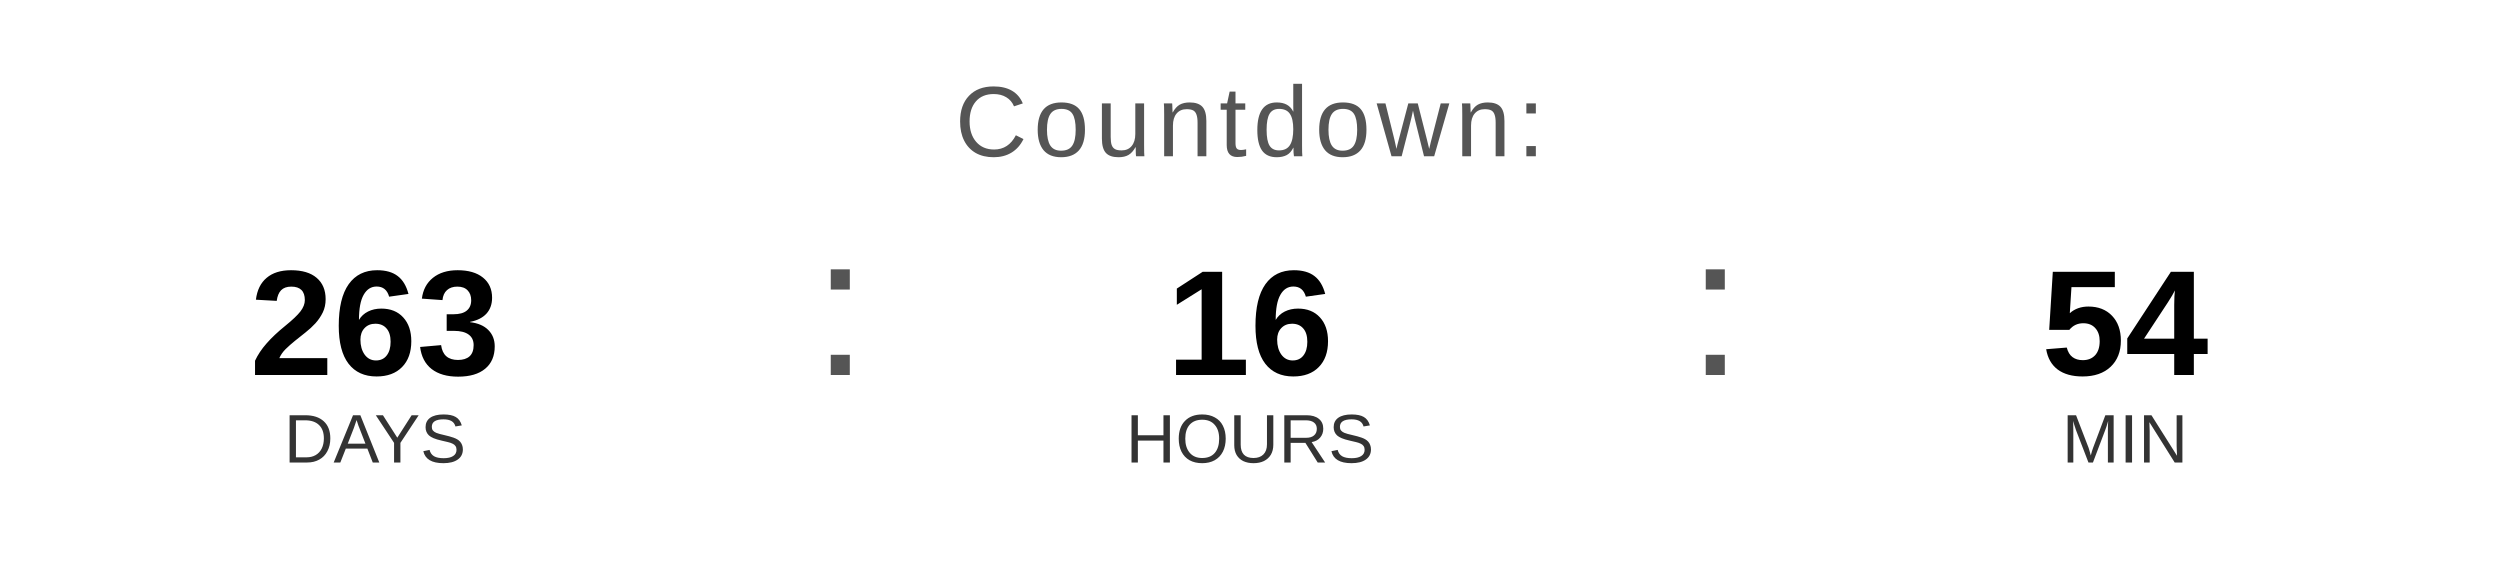
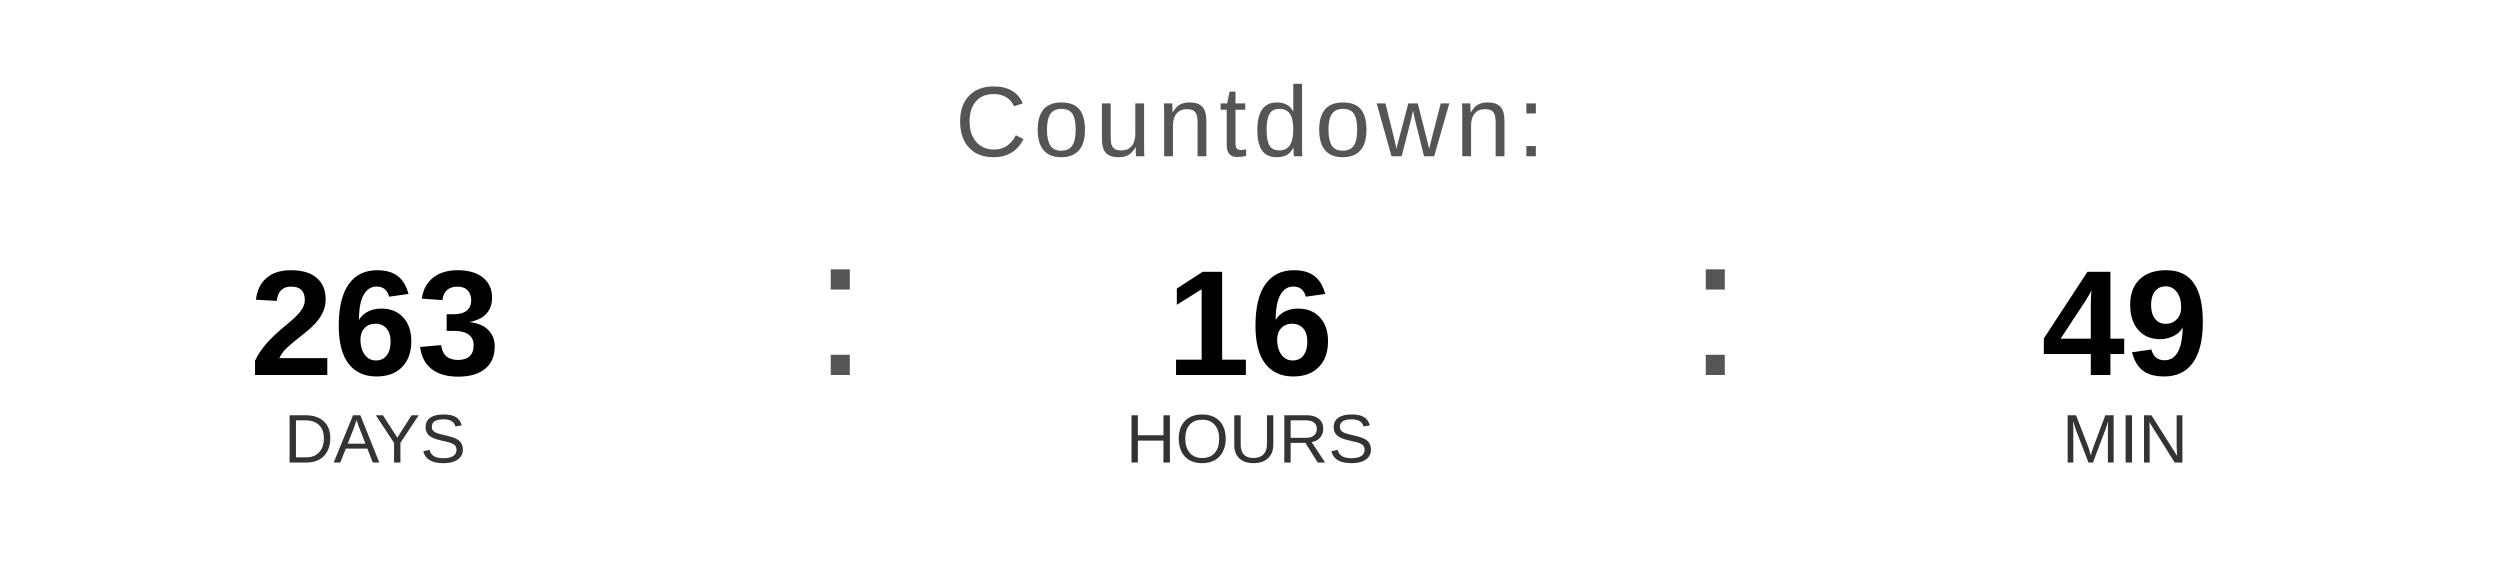
<svg xmlns="http://www.w3.org/2000/svg" width="400" height="90" viewBox="0 0 400 90">
  <text x="200" y="25" font-family="Arial, Helvetica, sans-serif" font-size="16" fill="#555555" text-anchor="middle" letter-spacing="1">
    Countdown:
  </text>
  <text x="60" y="60" font-family="Arial, Helvetica, sans-serif" font-size="24" font-weight="bold" fill="#000000" text-anchor="middle">263</text>
  <text x="60" y="74" font-family="Arial, Helvetica, sans-serif" font-size="11" fill="#333333" text-anchor="middle">DAYS</text>
  <text x="130" y="60" font-family="Arial, sans-serif" font-size="32" fill="#555555">:</text>
  <text x="200" y="60" font-family="Arial, Helvetica, sans-serif" font-size="24" font-weight="bold" fill="#000000" text-anchor="middle">16</text>
  <text x="200" y="74" font-family="Arial, Helvetica, sans-serif" font-size="11" fill="#333333" text-anchor="middle">HOURS</text>
  <text x="270" y="60" font-family="Arial, sans-serif" font-size="32" fill="#555555">:</text>
-   <text x="340" y="60" font-family="Arial, Helvetica, sans-serif" font-size="24" font-weight="bold" fill="#000000" text-anchor="middle">54</text>
+   <text x="340" y="60" font-family="Arial, Helvetica, sans-serif" font-size="24" font-weight="bold" fill="#000000" text-anchor="middle">49</text>
  <text x="340" y="74" font-family="Arial, Helvetica, sans-serif" font-size="11" fill="#333333" text-anchor="middle">MIN</text>
</svg>
